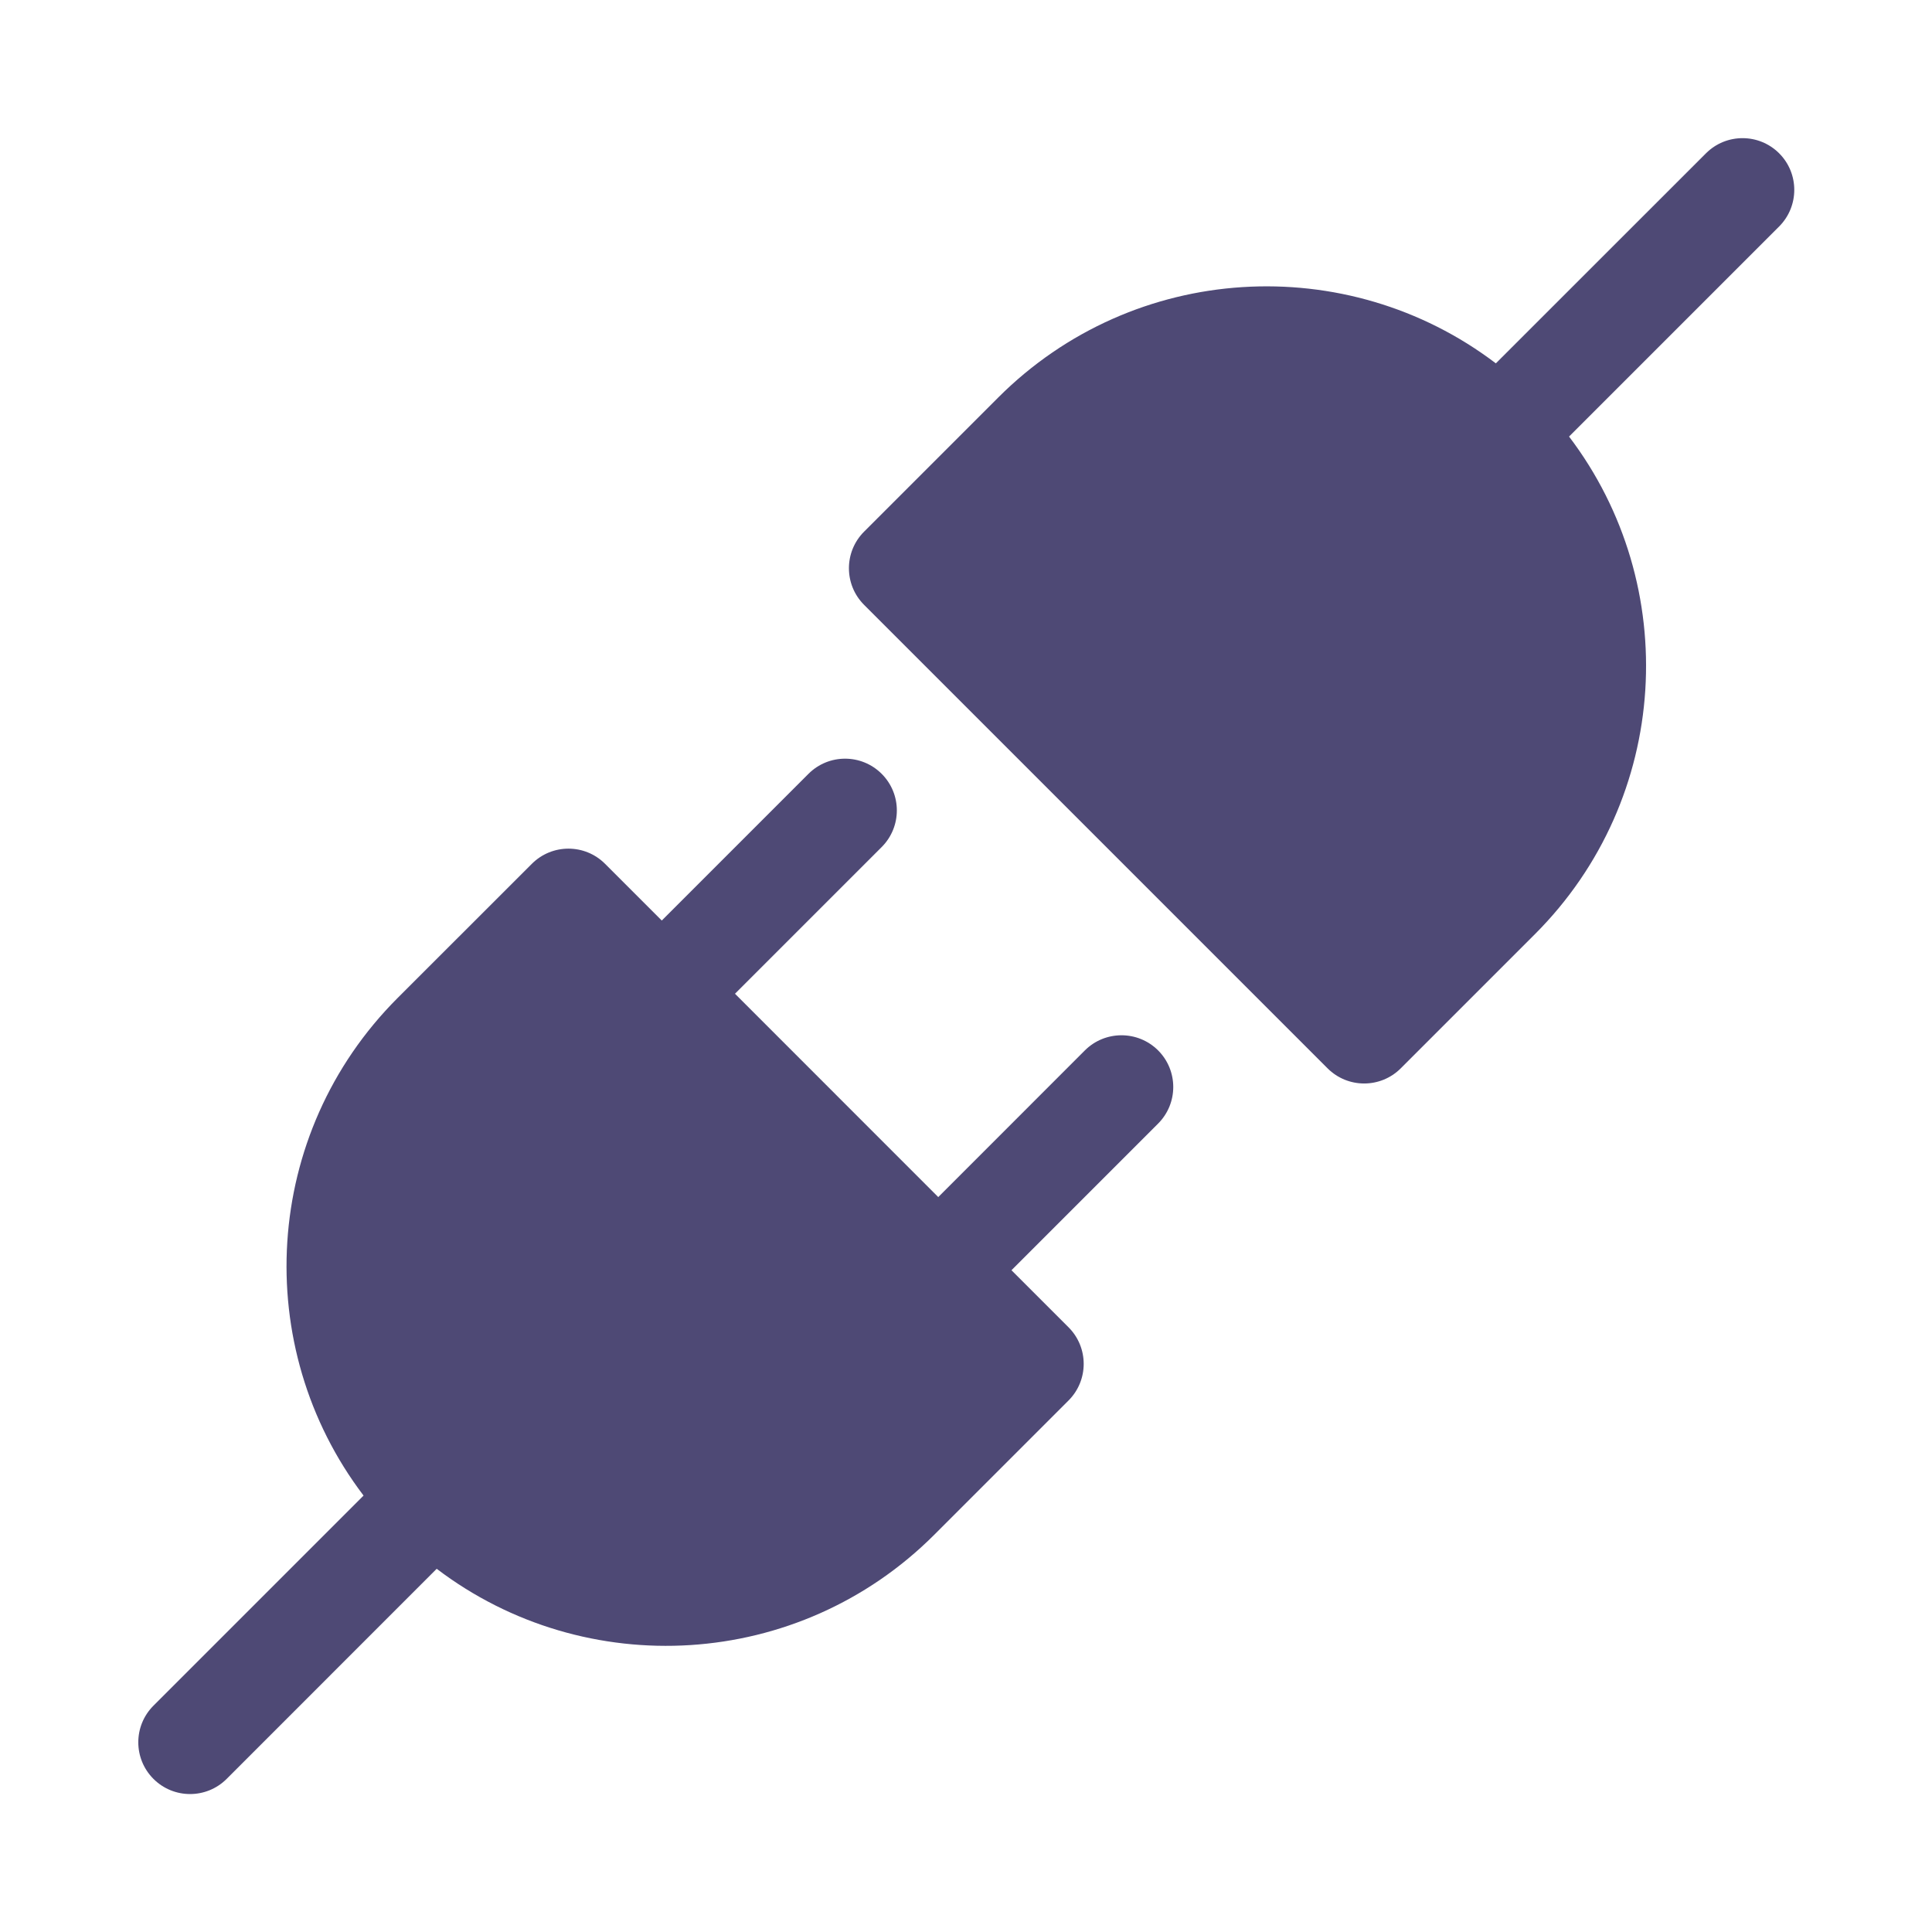
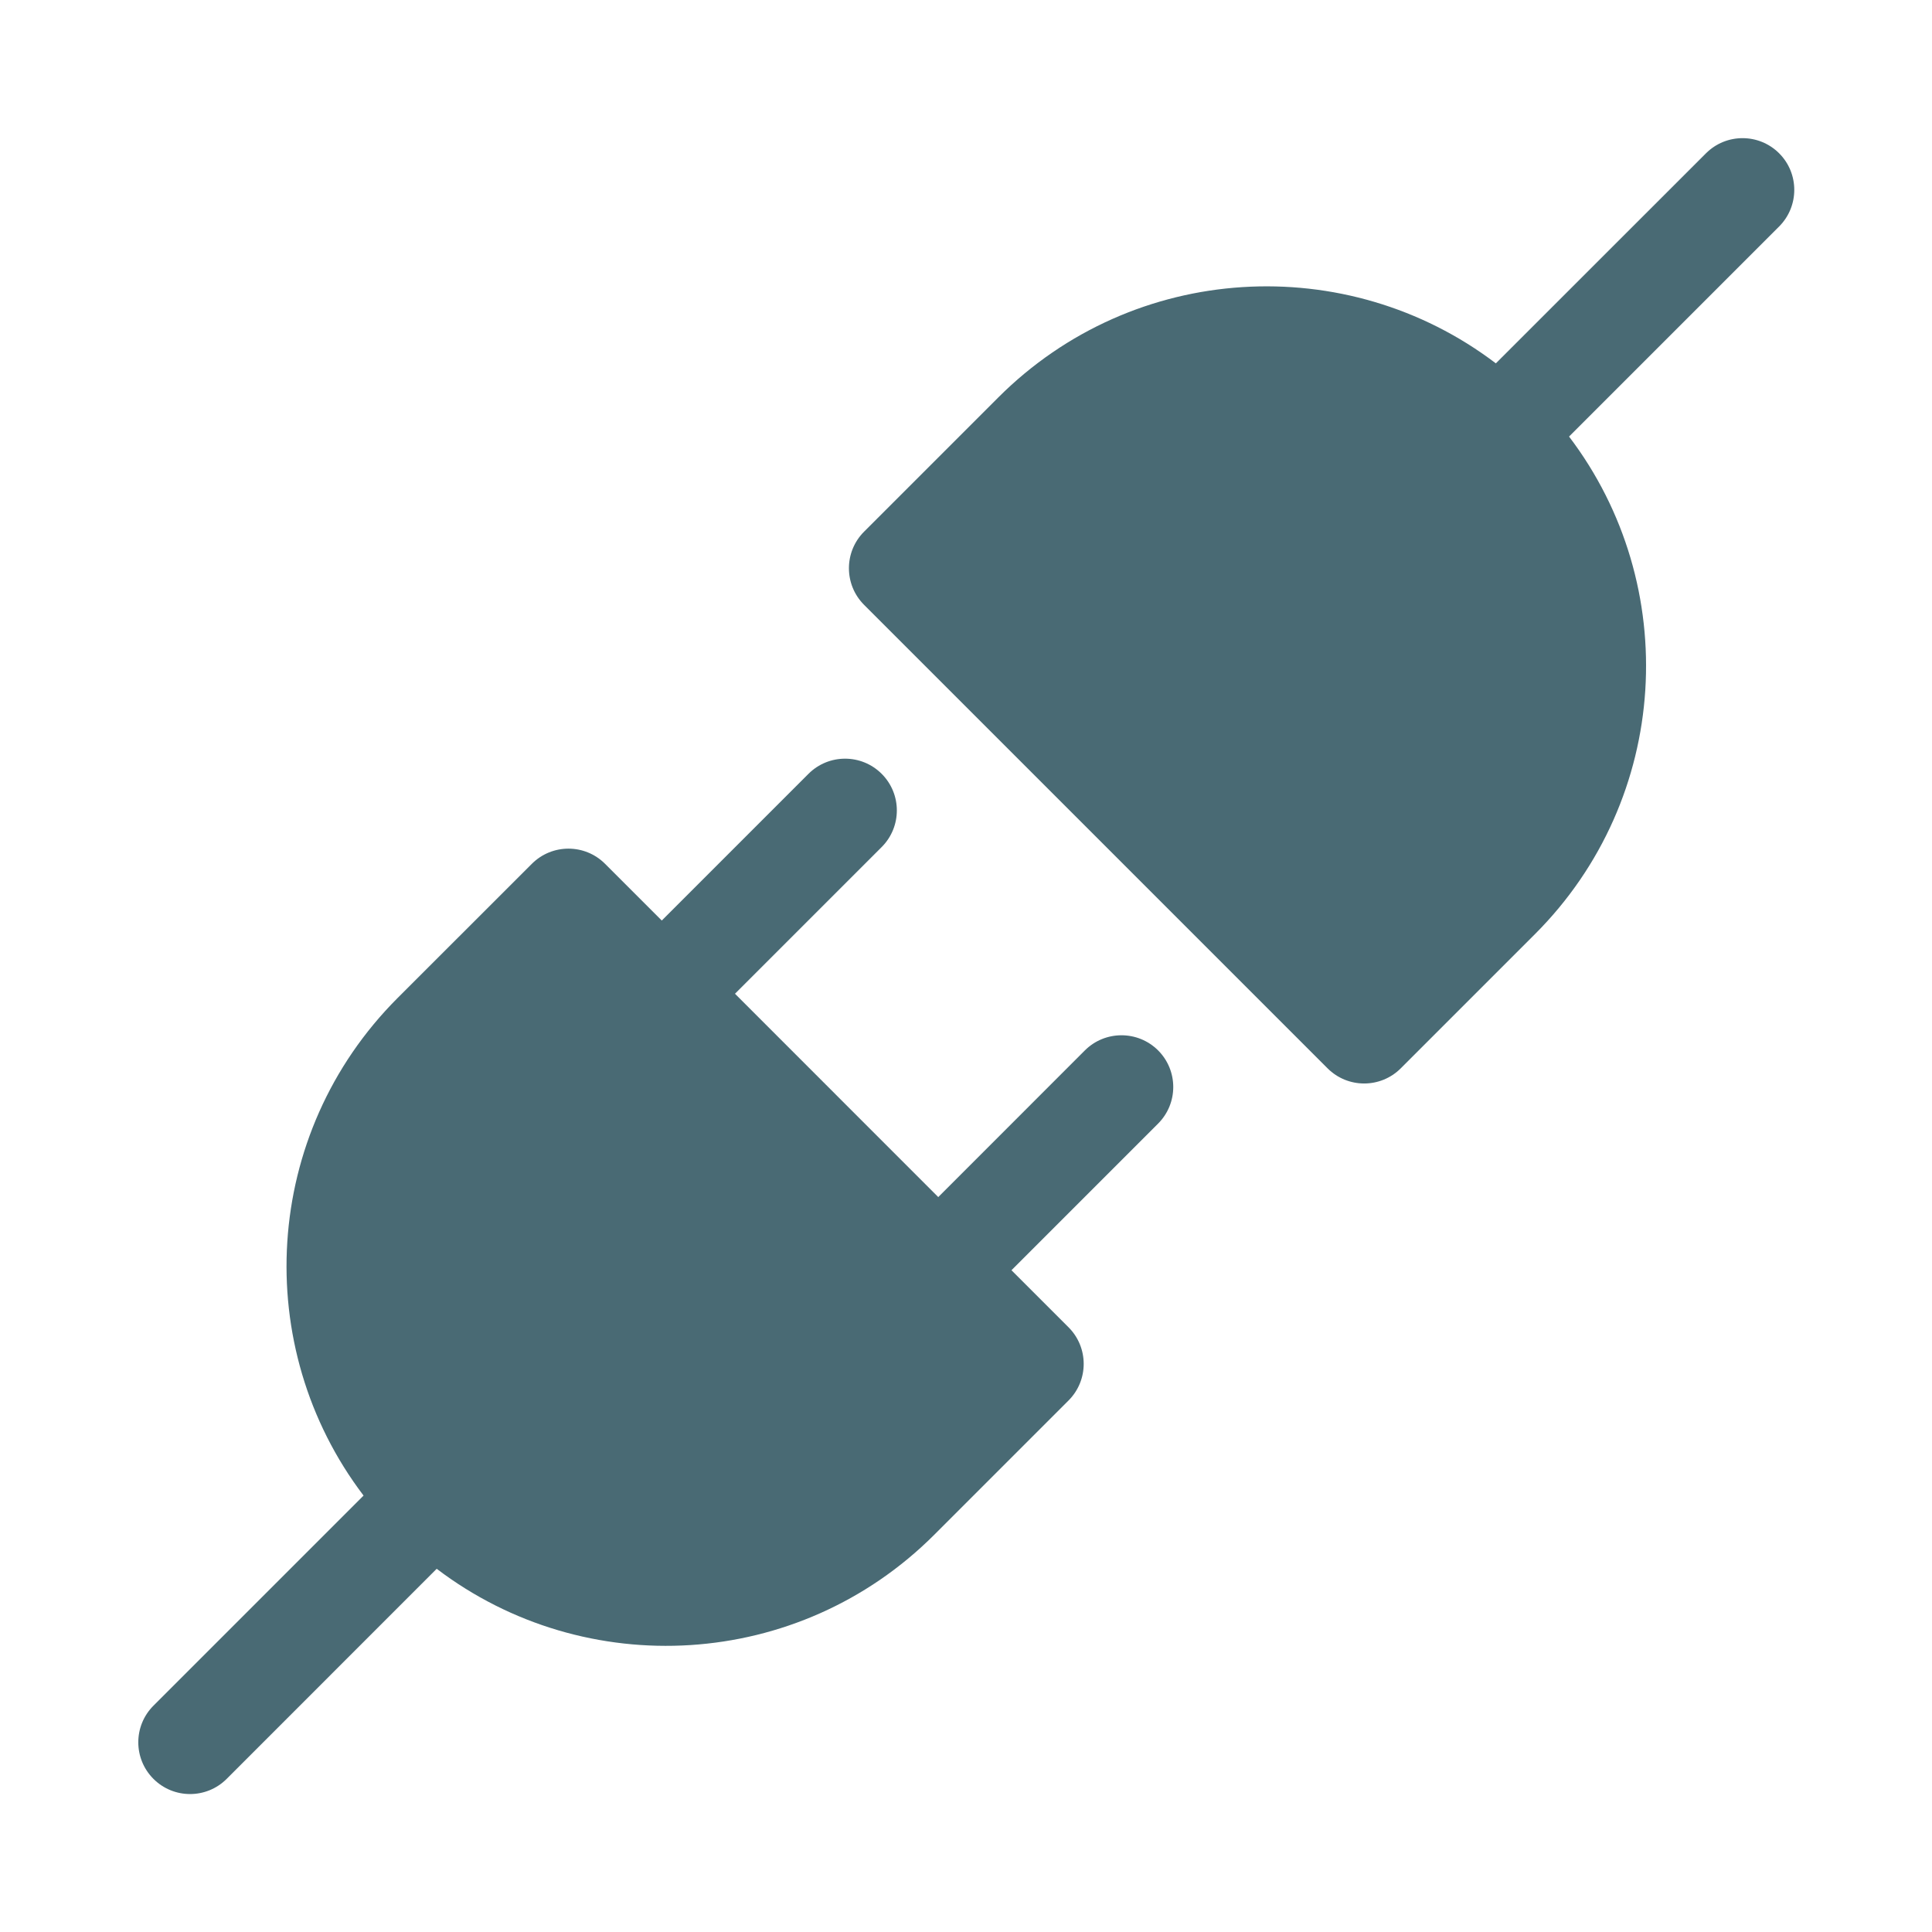
- <svg width="24px" height="24px" viewBox="0 0 28 28" fill="#4E4975">
-   <path d="M22.74 6.327C24.378 8.483 24.213 11.571 22.245 13.539L20.301 15.483C20.008 15.776 19.533 15.776 19.24 15.483L12.523 8.766C12.23 8.473 12.23 7.998 12.523 7.705L14.467 5.761C16.435 3.793 19.524 3.628 21.679 5.266L24.724 2.222C25.017 1.929 25.492 1.929 25.785 2.222C26.077 2.514 26.077 2.989 25.785 3.282L22.74 6.327Z" fill="#4E4975" />
-   <path d="M12.778 12.276C13.071 11.983 13.071 11.508 12.778 11.215C12.485 10.922 12.01 10.922 11.717 11.215L9.591 13.341L8.769 12.519C8.476 12.226 8.001 12.226 7.708 12.519L5.763 14.463C3.795 16.431 3.631 19.52 5.269 21.675L2.224 24.72C1.931 25.013 1.931 25.488 2.224 25.781C2.517 26.074 2.992 26.074 3.285 25.781L6.329 22.736C8.485 24.375 11.573 24.21 13.541 22.242L15.486 20.297C15.779 20.004 15.779 19.529 15.486 19.236L14.659 18.409L16.784 16.284C17.077 15.991 17.077 15.516 16.784 15.223C16.491 14.931 16.016 14.931 15.723 15.223L13.598 17.349L10.652 14.402L12.778 12.276Z" fill="#4E4975" />
+ <svg width="24px" height="24px" viewBox="0 0 28 28" fill="#496A74">
+   <path d="M22.74 6.327C24.378 8.483 24.213 11.571 22.245 13.539L20.301 15.483C20.008 15.776 19.533 15.776 19.24 15.483L12.523 8.766C12.23 8.473 12.23 7.998 12.523 7.705L14.467 5.761C16.435 3.793 19.524 3.628 21.679 5.266L24.724 2.222C25.017 1.929 25.492 1.929 25.785 2.222C26.077 2.514 26.077 2.989 25.785 3.282L22.74 6.327Z" fill="#496A74" />
+   <path d="M12.778 12.276C13.071 11.983 13.071 11.508 12.778 11.215C12.485 10.922 12.01 10.922 11.717 11.215L9.591 13.341L8.769 12.519C8.476 12.226 8.001 12.226 7.708 12.519L5.763 14.463C3.795 16.431 3.631 19.52 5.269 21.675L2.224 24.72C1.931 25.013 1.931 25.488 2.224 25.781C2.517 26.074 2.992 26.074 3.285 25.781L6.329 22.736C8.485 24.375 11.573 24.21 13.541 22.242L15.486 20.297C15.779 20.004 15.779 19.529 15.486 19.236L14.659 18.409L16.784 16.284C17.077 15.991 17.077 15.516 16.784 15.223C16.491 14.931 16.016 14.931 15.723 15.223L13.598 17.349L10.652 14.402L12.778 12.276Z" fill="#496A74" />
</svg>
